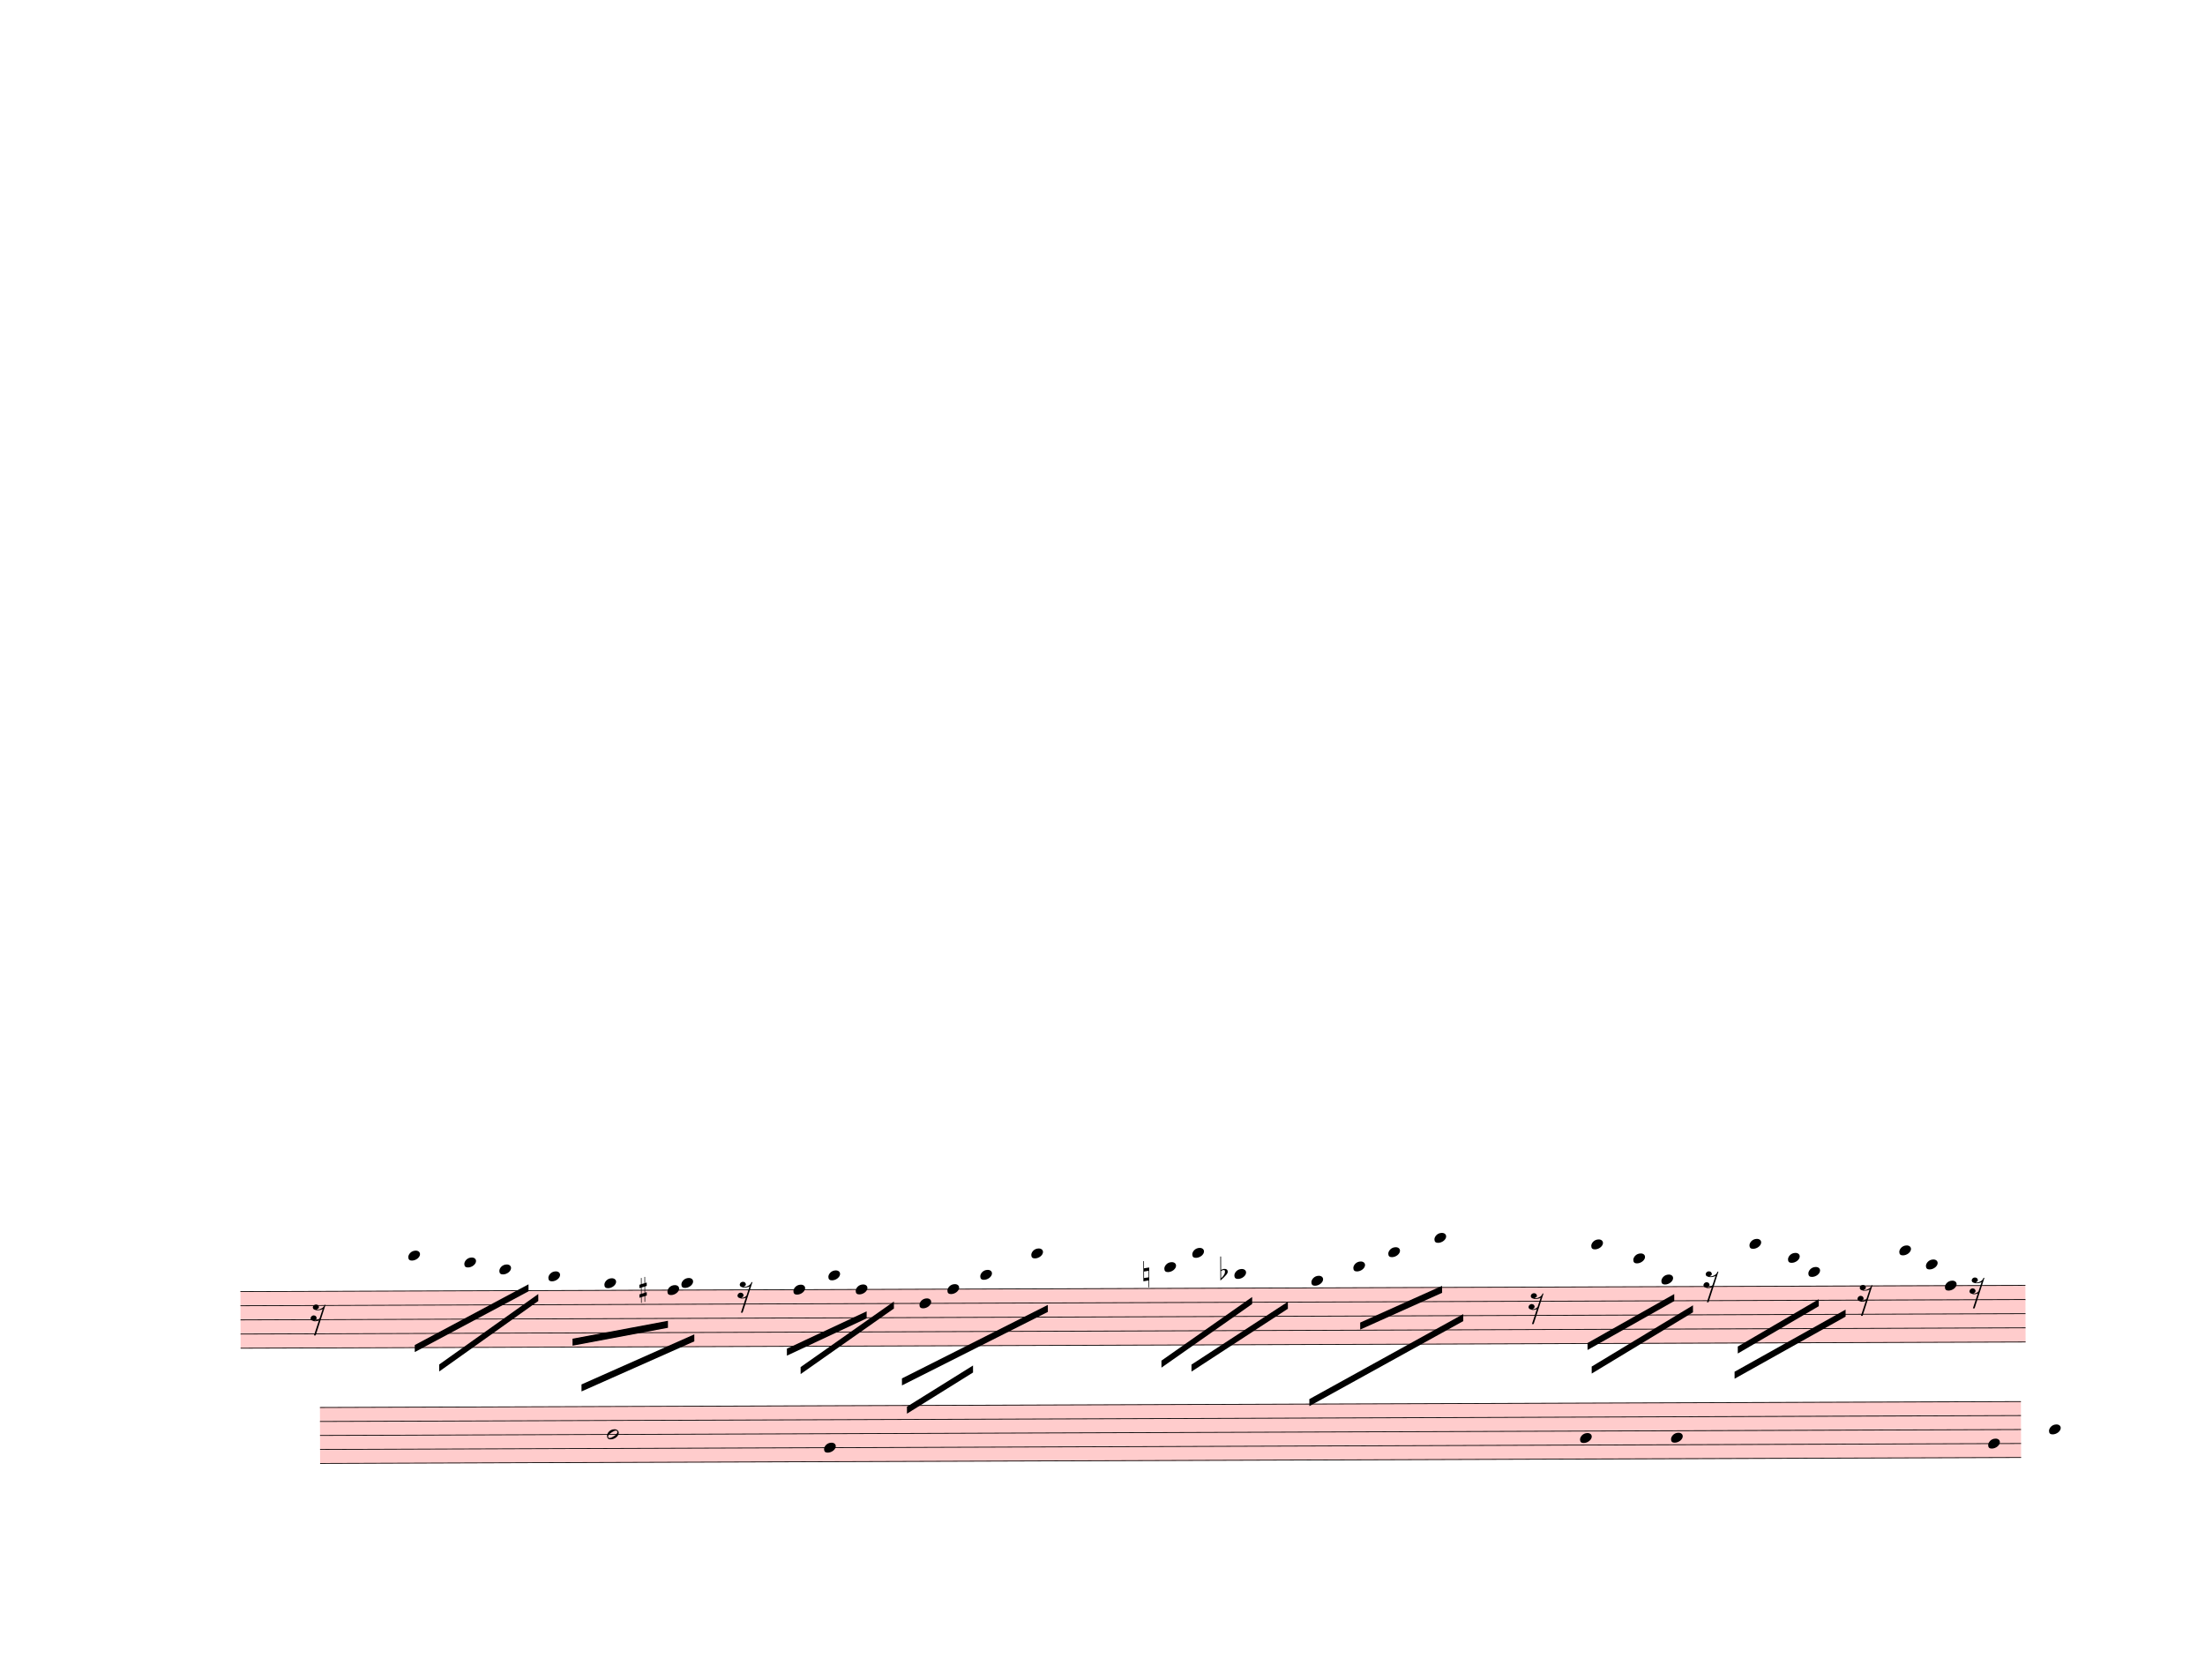
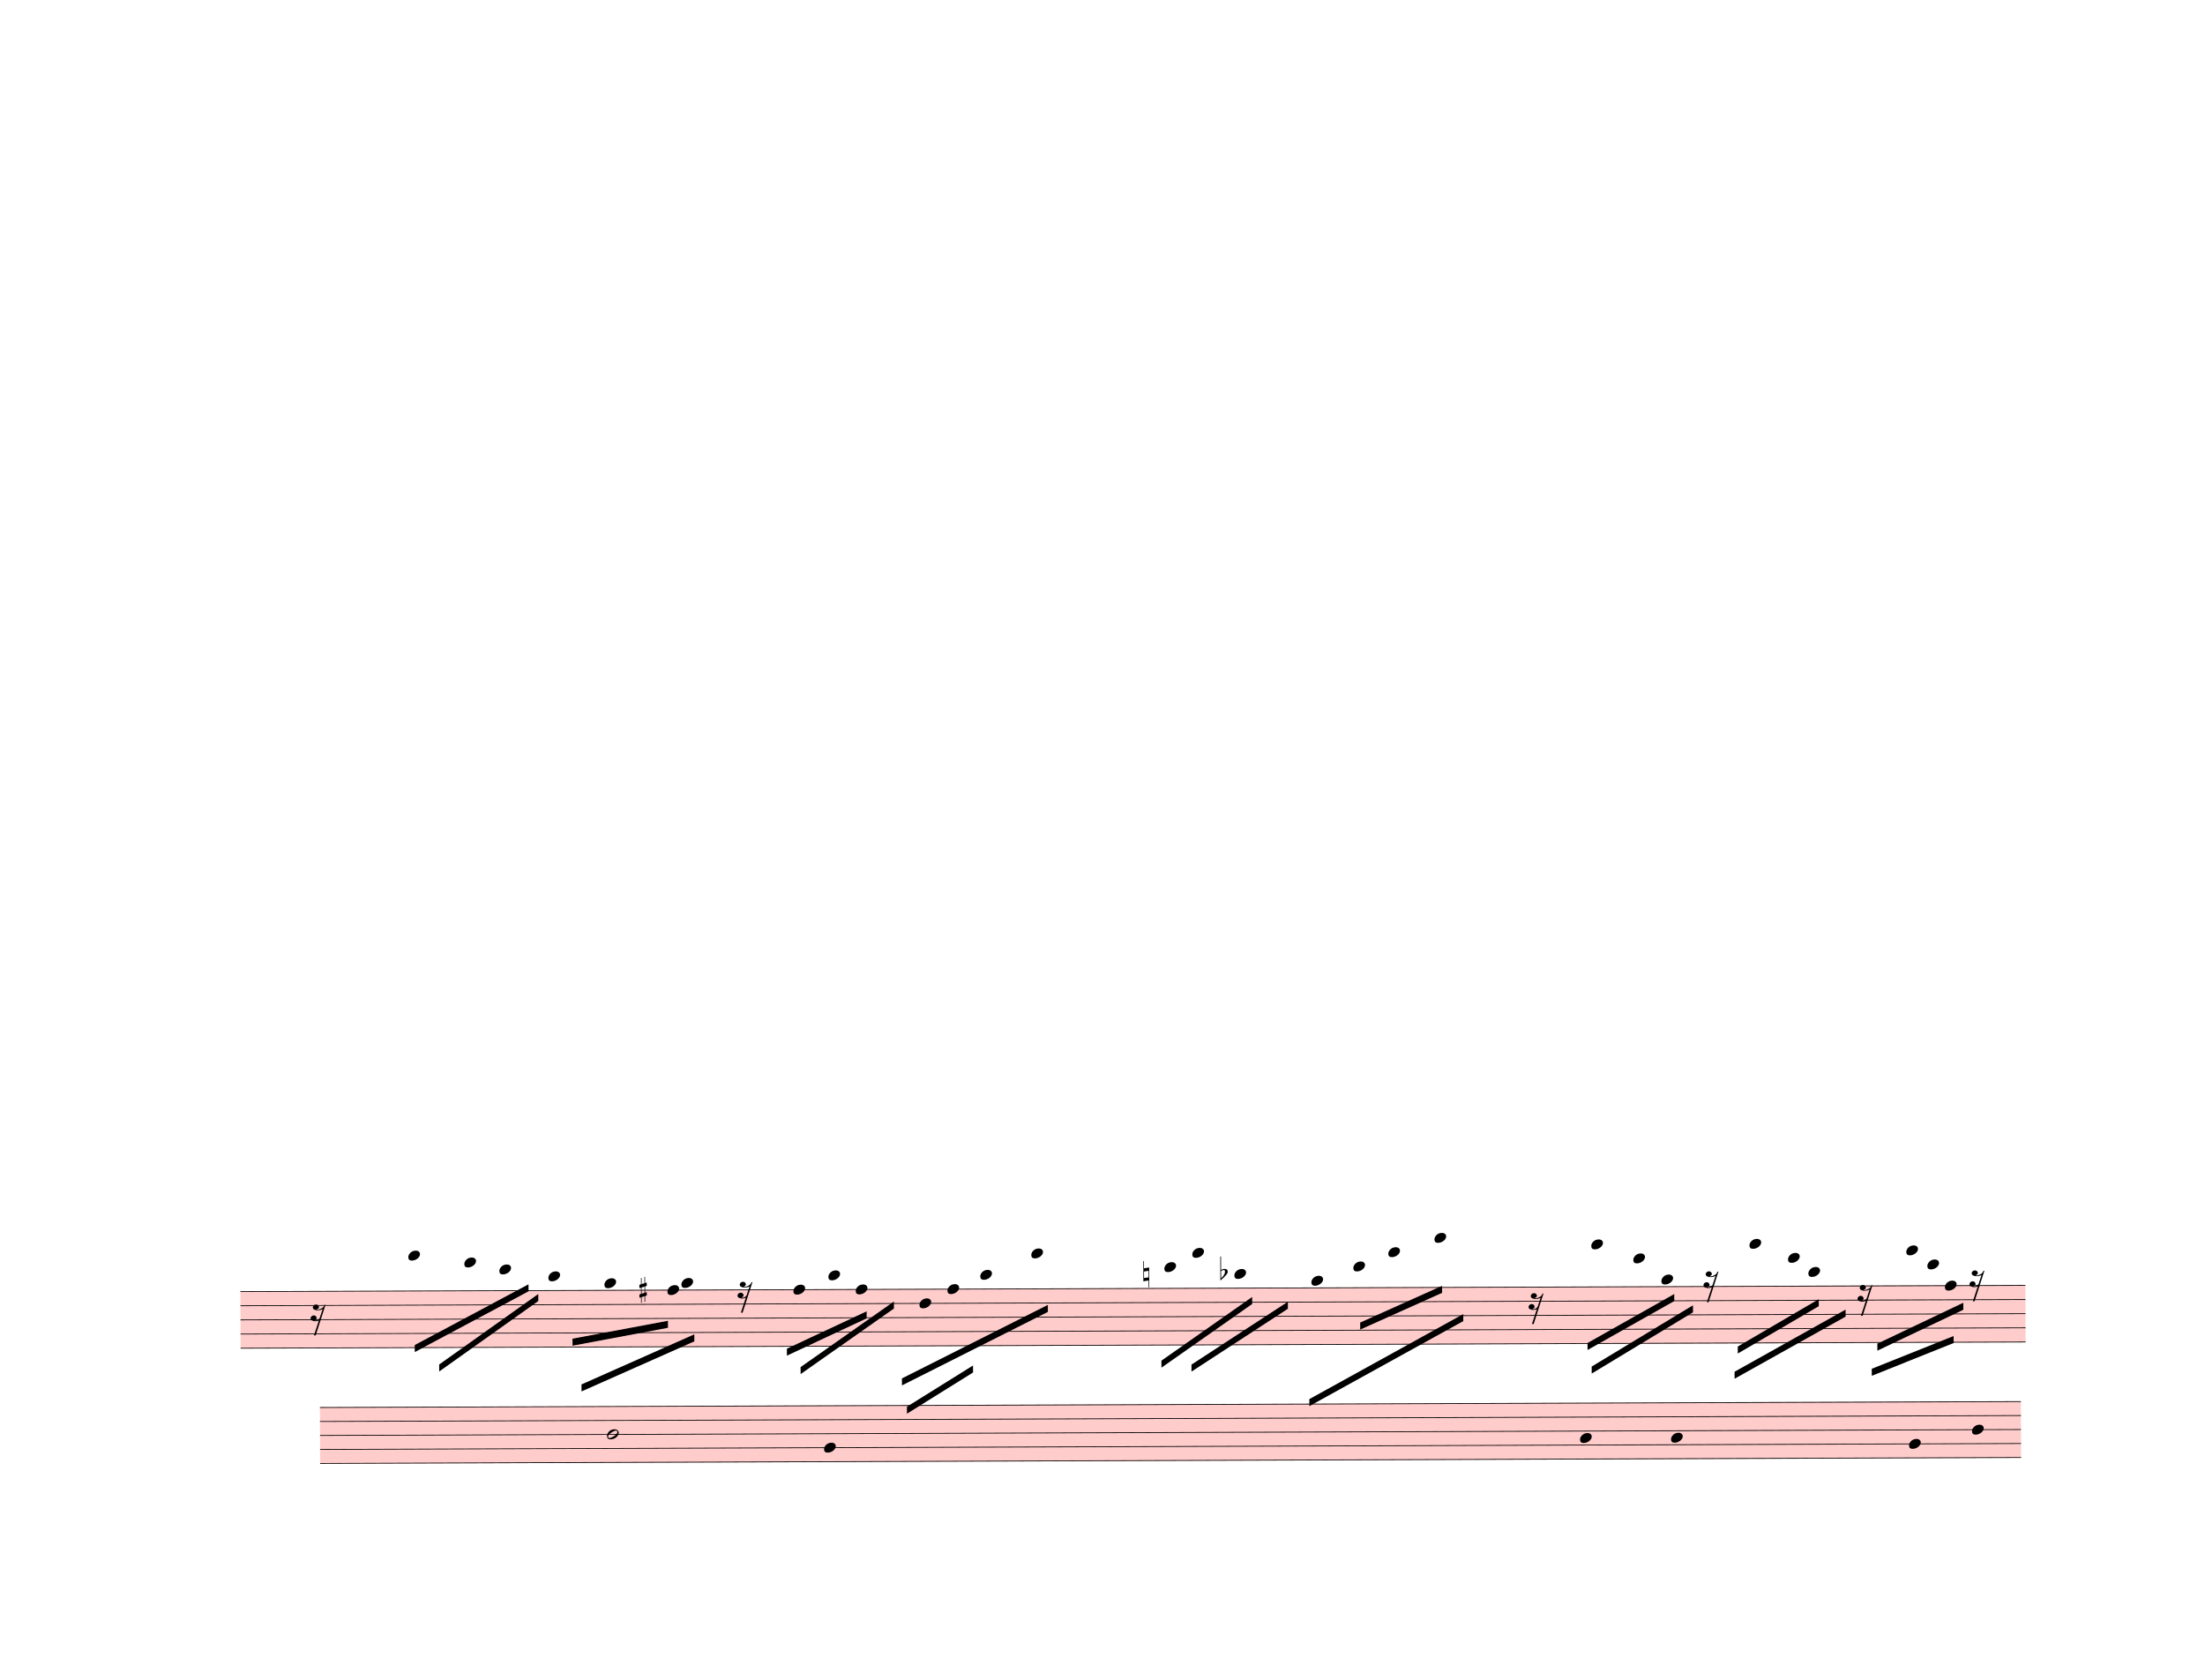
<svg xmlns="http://www.w3.org/2000/svg" width="787.5px" height="600px" viewBox="0 0 28350 21600" version="1.1" overflow="visible">
  <defs>
    <style type="text/css">
    /* .staff * {
      fill: #000;
      stroke: #000;
    }

    .deletionBack {
      fill: #00000033;
    } */
  </style>
    <symbol id="sym_notehead_quarter" viewBox="0 0 1000 1000" overflow="inherit">
      <path transform="scale(1,-1)" d="M0 -39c0 68 73 172 200 172c66 0 114 -37 114 -95c0 -84 -106 -171 -218 -171c-64 0 -96 30 -96 94z" />
    </symbol>
    <symbol id="sym_rest_rest16th" viewBox="0 0 1000 1000" overflow="inherit">
      <path transform="scale(1,-1)" d="M133 -111c0 -33 -21 -50 -52 -55c10 -3 18 -4 25 -4c40 0 69 24 90 47l66 197c-36 -18 -64 -25 -112 -25c-23 0 -38 3 -45 8c-37 7 -55 27 -55 59c8 35 30 54 68 58c45 -6 49 -13 64 -48c0 -3 1 -5 1 -7c0 -27 -25 -46 -52 -49c6 -4 15 -6 26 -6c32 2 62 14 88 29 c32 19 44 36 59 71l7 1l10 2h4c-72 -220 -143 -439 -215 -659h-37l108 324c-20 -13 -51 -20 -82 -20c-21 0 -35 4 -43 10c-37 6 -55 26 -55 58c8 35 31 56 68 60c43 -8 48 -13 64 -51z" />
    </symbol>
    <symbol id="sym_accid_s" viewBox="0 0 1000 1000" overflow="inherit">
      <path transform="scale(1,-1)" d="M136 186v169h17v-164l44 14v-91l-44 -14v-165l44 12v-91l-44 -13v-155h-17v150l-76 -22v-155h-17v149l-43 -13v90l43 14v167l-43 -14v92l43 13v169h17v-163zM60 73v-167l76 22v168z" />
    </symbol>
    <symbol id="sym_accid_n" viewBox="0 0 1000 1000" overflow="inherit">
      <path transform="scale(1,-1)" d="M0 -188v539h18v-191l139 22v-533h-17v186zM18 -100l122 17v176l-122 -19v-174z" />
    </symbol>
    <symbol id="sym_accid_f" viewBox="0 0 1000 1000" overflow="inherit">
      <path transform="scale(1,-1)" d="M20 110c32 16 54 27 93 27c26 0 35 -3 54 -13c13 -7 24 -20 27 -38l4 -25c0 -28 -16 -57 -45 -89c-23 -25 -39 -44 -65 -68l-88 -79v644h20v-359zM90 106c-32 0 -48 -10 -70 -29v-194c31 31 54 59 71 84c21 32 32 59 32 84c0 9 1 16 1 20c0 14 -3 21 -11 30l-8 3z" />
    </symbol>
    <symbol id="sym_notehead_half" viewBox="0 0 1000 1000" overflow="inherit">
      <path transform="scale(1,-1)" d="M278 64c0 22 -17 39 -43 39c-12 0 -26 -3 -41 -10c-85 -43 -165 -94 -165 -156c5 -25 15 -32 49 -32c67 11 200 95 200 159zM0 -36c0 68 73 174 200 174c66 0 114 -39 114 -97c0 -84 -106 -173 -218 -173c-64 0 -96 32 -96 96z" />
    </symbol>
  </defs>
  <g class="rastrums">
    <g class="rastrum" data-id="r0ad6ef3f-c65a-4e60-9def-3ecc6cc7c0f2" style="transform: rotate(-0.2deg); transform-origin: 3033px 16614px;">
      <g class="rastrum bounding-box" data-id="bbox-r0ad6ef3f-c65a-4e60-9def-3ecc6cc7c0f2">
        <rect x="3033" y="16614" width="22950" height="738" fill="#ff000033" />
      </g>
      <path d="M3033 16619 L25983 16619" stroke-width="10" stroke="black" />
      <path d="M3033 16801 L25983 16801" stroke-width="10" stroke="black" />
      <path d="M3033 16983 L25983 16983" stroke-width="10" stroke="black" />
      <path d="M3033 17165 L25983 17165" stroke-width="10" stroke="black" />
      <path d="M3033 17347 L25983 17347" stroke-width="10" stroke="black" />
    </g>
    <g class="rastrum" data-id="r31c68654-8ced-4336-a88a-896d7110e70b" style="transform: rotate(-0.2deg); transform-origin: 4050px 18108px;">
      <g class="rastrum bounding-box" data-id="bbox-r31c68654-8ced-4336-a88a-896d7110e70b">
        <rect x="4050" y="18108" width="21870" height="729" fill="#ff000033" />
      </g>
      <path d="M4050 18113 L25920 18113" stroke-width="10" stroke="black" />
      <path d="M4050 18292.75 L25920 18292.75" stroke-width="10" stroke="black" />
      <path d="M4050 18472.5 L25920 18472.5" stroke-width="10" stroke="black" />
      <path d="M4050 18652.25 L25920 18652.25" stroke-width="10" stroke="black" />
      <path d="M4050 18832 L25920 18832" stroke-width="10" stroke="black" />
    </g>
  </g>
  <g class="draft" data-label="6" data-id="d45189131-fcf2-4607-8bd7-77efa0bcaa85">
    <g class="system" data-id="s25619ce3-caec-4f47-bf64-98d5b80c1150">
      <g class="staff" data-n="1" data-rastrum="r0ad6ef3f-c65a-4e60-9def-3ecc6cc7c0f2" style="transform: rotate(-0.2deg); transform-origin: 3033px 16614px;">
        <g class="note" data-id="d6e722edc-960c-4ace-b417-07589134d70b" data-stem.dir="down">
          <g class="notehead">
            <use href="#sym_notehead_quarter" height="480px" width="480px" x="5193" y="16164" />
          </g>
          <g class="ledgerLines above">
            <path d="M5154 16437 L5382 16437" stroke-width="18" />
            <path d="M5154 16255 L5382 16255" stroke-width="18" />
          </g>
          <g class="stem">
            <path d="M5193 16164 L5193 16983" stroke-width="14" />
          </g>
        </g>
        <g class="note" data-id="d055855aa-c595-43f3-a6ae-b1ab2a2c95a1" data-stem.dir="down">
          <g class="notehead">
            <use href="#sym_notehead_quarter" height="480px" width="480px" x="5913" y="16255" />
          </g>
          <g class="ledgerLines above">
            <path d="M5874 16437 L6102 16437" stroke-width="18" />
            <path d="M5874 16255 L6102 16255" stroke-width="18" />
          </g>
          <g class="stem">
            <path d="M5913 16255 L5913 16619" stroke-width="14" />
          </g>
        </g>
        <g class="note" data-id="d052c7b71-55fb-4ece-af4c-966ec9e4082b" data-stem.dir="down">
          <g class="notehead">
            <use href="#sym_notehead_quarter" height="480px" width="480px" x="6363" y="16346" />
          </g>
          <g class="ledgerLines above">
            <path d="M6324 16437 L6552 16437" stroke-width="18" />
          </g>
          <g class="stem">
            <path d="M6363 16346 L6363 16801" stroke-width="14" />
          </g>
        </g>
        <g class="note" data-id="d3871a724-9eac-46f6-9fa1-05403fdfd582" data-stem.dir="down">
          <g class="notehead">
            <use href="#sym_notehead_quarter" height="480px" width="480px" x="6993" y="16437" />
          </g>
          <g class="ledgerLines above">
            <path d="M6954 16437 L7182 16437" stroke-width="18" />
          </g>
          <g class="stem">
            <path d="M6993 16437 L6993 16892" stroke-width="14" />
          </g>
        </g>
        <g class="note" data-id="d7b83cc2e-8826-4026-9880-f1d15aaefc9a" data-stem.dir="down">
          <g class="notehead">
            <use href="#sym_notehead_quarter" height="480px" width="480px" x="7713" y="16528" />
          </g>
          <g class="ledgerLines above" />
          <g class="stem">
            <path d="M7713 16528 L7713 17165" stroke-width="14" />
          </g>
        </g>
        <g class="note" data-id="dc3360120-7ce9-4c2d-b52d-5f26b85ec026" data-stem.dir="down">
          <g class="notehead">
            <use href="#sym_notehead_quarter" height="480px" width="480px" x="8523" y="16619" />
          </g>
          <g class="stem">
            <path d="M8523 16619 L8523 16892" stroke-width="14" />
          </g>
        </g>
        <g class="note" data-id="d6075439f-f177-4b70-ac01-44bacf5ad704" data-stem.dir="down">
          <g class="notehead">
            <use href="#sym_notehead_quarter" height="480px" width="480px" x="8703" y="16528" />
          </g>
          <g class="ledgerLines above" />
          <g class="stem">
            <path d="M8703 16528 L8703 17074" stroke-width="14" />
          </g>
        </g>
        <g class="note" data-id="d89a5d4d8-ac0e-48cf-9330-38acd5a7fc69" data-stem.dir="down">
          <g class="notehead">
            <use href="#sym_notehead_quarter" height="480px" width="480px" x="10143" y="16619" />
          </g>
          <g class="stem">
            <path d="M10143 16619 L10143 17256" stroke-width="14" />
          </g>
        </g>
        <g class="note" data-id="d2e2ab6b5-977f-4d83-a067-0c500de4be41" data-stem.dir="down">
          <g class="notehead">
            <use href="#sym_notehead_quarter" height="480px" width="480px" x="10593" y="16437" />
          </g>
          <g class="ledgerLines above">
            <path d="M10554 16437 L10782 16437" stroke-width="18" />
          </g>
          <g class="stem">
            <path d="M10593 16437 L10593 16983" stroke-width="14" />
          </g>
        </g>
        <g class="note" data-id="d6a19e392-874a-484a-8771-cb102388f266" data-stem.dir="down">
          <g class="notehead">
            <use href="#sym_notehead_quarter" height="480px" width="480px" x="10944" y="16619" />
          </g>
          <g class="stem">
            <path d="M10944 16619 L10944 17256" stroke-width="14" />
          </g>
        </g>
        <g class="note" data-id="df996bb83-7473-4fd3-b049-d9106fcac1be" data-stem.dir="down">
          <g class="notehead">
            <use href="#sym_notehead_quarter" height="480px" width="480px" x="11763" y="16801" />
          </g>
          <g class="stem">
            <path d="M11763 16801 L11763 17256" stroke-width="14" />
          </g>
        </g>
        <g class="note" data-id="dde60e6dd-406a-4238-916a-19ba2284ea63" data-stem.dir="down">
          <g class="notehead">
            <use href="#sym_notehead_quarter" height="480px" width="480px" x="12123" y="16619" />
          </g>
          <g class="stem">
            <path d="M12123 16619 L12123 16983" stroke-width="14" />
          </g>
        </g>
        <g class="note" data-id="d4bc4cf4b-498b-4f40-84c8-213e46172332" data-stem.dir="down">
          <g class="notehead">
            <use href="#sym_notehead_quarter" height="480px" width="480px" x="12546" y="16437" />
          </g>
          <g class="ledgerLines above">
            <path d="M12507 16437 L12735 16437" stroke-width="18" />
          </g>
          <g class="stem">
            <path d="M12546 16437 L12546 17165" stroke-width="14" />
          </g>
        </g>
        <g class="note" data-id="dd059e083-53eb-46f0-90d8-b09e1939081f" data-stem.dir="down">
          <g class="notehead">
            <use href="#sym_notehead_quarter" height="480px" width="480px" x="13203" y="16164" />
          </g>
          <g class="ledgerLines above">
            <path d="M13164 16437 L13392 16437" stroke-width="18" />
            <path d="M13164 16255 L13392 16255" stroke-width="18" />
          </g>
          <g class="stem">
            <path d="M13203 16164 L13203 16983" stroke-width="14" />
          </g>
        </g>
        <g class="note" data-id="d55505b63-9468-417a-b7a0-a37f362a6b2a" data-stem.dir="down">
          <g class="notehead">
            <use href="#sym_notehead_quarter" height="480px" width="480px" x="14913" y="16346" />
          </g>
          <g class="ledgerLines above">
            <path d="M14874 16437 L15102 16437" stroke-width="18" />
          </g>
          <g class="stem">
            <path d="M14913 16346 L14913 16983" stroke-width="14" />
          </g>
        </g>
        <g class="note" data-id="d566258b1-1a6e-450f-ac4b-ec9de70568f5" data-stem.dir="down">
          <g class="notehead">
            <use href="#sym_notehead_quarter" height="480px" width="480px" x="15273" y="16164" />
          </g>
          <g class="ledgerLines above">
            <path d="M15234 16437 L15462 16437" stroke-width="18" />
            <path d="M15234 16255 L15462 16255" stroke-width="18" />
          </g>
          <g class="stem">
            <path d="M15273 16164 L15273 16801" stroke-width="14" />
          </g>
        </g>
        <g class="note" data-id="dfacf9b65-cc02-4291-9838-56627505611c" data-stem.dir="down">
          <g class="notehead">
            <use href="#sym_notehead_quarter" height="480px" width="480px" x="15813" y="16437" />
          </g>
          <g class="ledgerLines above">
            <path d="M15774 16437 L16002 16437" stroke-width="18" />
          </g>
          <g class="stem">
            <path d="M15813 16437 L15813 16801" stroke-width="14" />
          </g>
        </g>
        <g class="note" data-id="de2f60ce0-39a7-47af-a049-06e44fed6492" data-stem.dir="down">
          <g class="notehead">
            <use href="#sym_notehead_quarter" height="480px" width="480px" x="16803" y="16528" />
          </g>
          <g class="ledgerLines above" />
          <g class="stem">
            <path d="M16803 16528 L16803 16983" stroke-width="14" />
          </g>
        </g>
        <g class="note" data-id="d6a8cceb0-ed96-4d1b-a846-2cd9c348d3fb" data-stem.dir="down">
          <g class="notehead">
            <use href="#sym_notehead_quarter" height="480px" width="480px" x="17343" y="16346" />
          </g>
          <g class="ledgerLines above">
            <path d="M17304 16437 L17532 16437" stroke-width="18" />
          </g>
          <g class="stem">
            <path d="M17343 16346 L17343 17165" stroke-width="14" />
          </g>
        </g>
        <g class="note" data-id="d3fc5c5b5-52fd-4fdf-8ac6-1cbdea06ee14" data-stem.dir="down">
          <g class="notehead">
            <use href="#sym_notehead_quarter" height="480px" width="480px" x="17793" y="16164" />
          </g>
          <g class="ledgerLines above">
            <path d="M17754 16437 L17982 16437" stroke-width="18" />
            <path d="M17754 16255 L17982 16255" stroke-width="18" />
          </g>
          <g class="stem">
            <path d="M17793 16164 L17793 16983" stroke-width="14" />
          </g>
        </g>
        <g class="note" data-id="dc6ed9f4a-8eb9-42de-a31e-a8187d8ae691" data-stem.dir="down">
          <g class="notehead">
            <use href="#sym_notehead_quarter" height="480px" width="480px" x="18387" y="15982" />
          </g>
          <g class="ledgerLines above">
            <path d="M18348 16437 L18576 16437" stroke-width="18" />
            <path d="M18348 16255 L18576 16255" stroke-width="18" />
            <path d="M18348 16073 L18576 16073" stroke-width="18" />
          </g>
          <g class="stem">
            <path d="M18387 15982 L18387 16892" stroke-width="14" />
          </g>
        </g>
        <g class="note" data-id="dd567b84a-29d4-4523-9857-8e779524a0e8" data-stem.dir="down">
          <g class="notehead">
            <use href="#sym_notehead_quarter" height="480px" width="480px" x="20403" y="16073" />
          </g>
          <g class="ledgerLines above">
            <path d="M20364 16437 L20592 16437" stroke-width="18" />
            <path d="M20364 16255 L20592 16255" stroke-width="18" />
            <path d="M20364 16073 L20592 16073" stroke-width="18" />
          </g>
          <g class="stem">
            <path d="M20403 16073 L20403 16801" stroke-width="14" />
          </g>
        </g>
        <g class="note" data-id="dcc2c67b2-c07e-44b3-adb7-82aa65b6d58e" data-stem.dir="down">
          <g class="notehead">
            <use href="#sym_notehead_quarter" height="480px" width="480px" x="20943" y="16255" />
          </g>
          <g class="ledgerLines above">
            <path d="M20904 16437 L21132 16437" stroke-width="18" />
            <path d="M20904 16255 L21132 16255" stroke-width="18" />
          </g>
          <g class="stem">
            <path d="M20943 16255 L20943 16710" stroke-width="14" />
          </g>
        </g>
        <g class="note" data-id="d881e7e8a-36a6-4aaf-a3a3-7816b4c116aa" data-stem.dir="down">
          <g class="notehead">
            <use href="#sym_notehead_quarter" height="480px" width="480px" x="21303" y="16528" />
          </g>
          <g class="ledgerLines above" />
          <g class="stem">
            <path d="M21303 16528 L21303 16892" stroke-width="14" />
          </g>
        </g>
        <g class="note" data-id="d9317efee-7cad-4ae4-a4b0-264aaf6ecd60" data-stem.dir="down">
          <g class="notehead">
            <use href="#sym_notehead_quarter" height="480px" width="480px" x="22437" y="16073" />
          </g>
          <g class="ledgerLines above">
            <path d="M22398 16437 L22626 16437" stroke-width="18" />
            <path d="M22398 16255 L22626 16255" stroke-width="18" />
            <path d="M22398 16073 L22626 16073" stroke-width="18" />
          </g>
          <g class="stem">
            <path d="M22437 16073 L22437 16710" stroke-width="14" />
          </g>
        </g>
        <g class="note" data-id="d7d46e45f-670a-4149-8e8c-2d555fabf504" data-stem.dir="down">
          <g class="notehead">
            <use href="#sym_notehead_quarter" height="480px" width="480px" x="22932" y="16255" />
          </g>
          <g class="ledgerLines above">
            <path d="M22893 16437 L23121 16437" stroke-width="18" />
            <path d="M22893 16255 L23121 16255" stroke-width="18" />
          </g>
          <g class="stem">
            <path d="M22932 16255 L22932 16801" stroke-width="14" />
          </g>
        </g>
        <g class="note" data-id="da2c9526c-7fb7-459e-998c-1e2d89d71e42" data-stem.dir="down">
          <g class="notehead">
            <use href="#sym_notehead_quarter" height="480px" width="480px" x="23193" y="16437" />
          </g>
          <g class="ledgerLines above">
            <path d="M23154 16437 L23382 16437" stroke-width="18" />
          </g>
          <g class="stem">
            <path d="M23193 16437 L23193 16801" stroke-width="14" />
          </g>
        </g>
        <g class="note" data-id="d6c79483e-45a2-4f7c-be8d-f677b07d0386" data-stem.dir="down">
          <g class="notehead">
-             <use href="#sym_notehead_quarter" height="480px" width="480px" x="24705" y="16346" />
-           </g>
-           <g class="ledgerLines above">
-             <path d="M24666 16437 L24894 16437" stroke-width="18" />
-           </g>
-           <g class="stem">
-             <path d="M24705 16346 L24705 16437" stroke-width="14" />
+             <use href="#sym_notehead_quarter" height="480px" width="480px" x="24723" y="16346" />
+           </g>
+           <g class="ledgerLines above">
+             <path d="M24684 16437 L24912 16437" stroke-width="18" />
+           </g>
+           <g class="stem">
+             <path d="M24723 16346 L24723 16892" stroke-width="14" />
          </g>
        </g>
        <g class="note" data-id="dedc9aae7-ff59-48a8-bf96-0e01d64b0f0b" data-stem.dir="down">
          <g class="notehead">
-             <use href="#sym_notehead_quarter" height="480px" width="480px" x="24363" y="16164" />
-           </g>
-           <g class="ledgerLines above">
-             <path d="M24324 16437 L24552 16437" stroke-width="18" />
-             <path d="M24324 16255 L24552 16255" stroke-width="18" />
-           </g>
-           <g class="stem">
-             <path d="M24363 16164 L24363 16255" stroke-width="14" />
+             <use href="#sym_notehead_quarter" height="480px" width="480px" x="24453" y="16164" />
+           </g>
+           <g class="ledgerLines above">
+             <path d="M24414 16437 L24642 16437" stroke-width="18" />
+             <path d="M24414 16255 L24642 16255" stroke-width="18" />
+           </g>
+           <g class="stem">
+             <path d="M24453 16164 L24453 16437" stroke-width="14" />
          </g>
        </g>
        <g class="note" data-id="d33cd0c0b-0ce1-4e00-8fda-f540f6bbcf69" data-stem.dir="down">
          <g class="notehead">
            <use href="#sym_notehead_quarter" height="480px" width="480px" x="24948" y="16619" />
          </g>
          <g class="stem">
-             <path d="M24948 16619 L24948 16710" stroke-width="14" />
+             <path d="M24948 16619 L24948 17074" stroke-width="14" />
          </g>
        </g>
        <g class="rest" data-id="dadb7859c-49a5-41f7-8291-47ab1eb1ef25">
          <use href="#sym_rest_rest16th" height="597px" width="597px" x="3933" y="16892" />
        </g>
        <g class="rest" data-id="d9904cde5-6a46-426f-bb80-b9f8ddb668e8">
          <use href="#sym_rest_rest16th" height="597px" width="597px" x="9423" y="16619" />
        </g>
        <g class="rest" data-id="d4ab0716a-e7a7-47a4-b2ff-0938b7661c5f">
          <use href="#sym_rest_rest16th" height="597px" width="597px" x="19593" y="16801" />
        </g>
        <g class="rest" data-id="d437c4373-b271-4541-b5c1-f1fa5b8f96fb">
          <use href="#sym_rest_rest16th" height="597px" width="597px" x="21843" y="16528" />
        </g>
        <g class="rest" data-id="dd025b254-eefe-4277-a6b4-99cd2590df61">
          <use href="#sym_rest_rest16th" height="597px" width="597px" x="23823" y="16710" />
        </g>
        <g class="rest" data-id="dce35fba5-a2ce-44f0-90db-48477f192cd1">
-           <use href="#sym_rest_rest16th" height="597px" width="597px" x="25263" y="16619" />
+           <use href="#sym_rest_rest16th" height="597px" width="597px" x="25263" y="16528" />
        </g>
        <g class="accid" data-id="dd5c8b849-e1b1-467f-96ef-43ed63b762ce">
          <use href="#sym_accid_s" height="480px" width="480px" x="8163" y="16619" />
        </g>
        <g class="accid" data-id="dc0db0ddf-f55c-42f7-b1e1-57c935e08d16">
          <use href="#sym_accid_n" height="480px" width="480px" x="14643" y="16437" />
        </g>
        <g class="accid" data-id="db9d34968-c21f-4e41-97f7-e54b84dca288">
          <use href="#sym_accid_f" height="480px" width="480px" x="15633" y="16437" />
        </g>
      </g>
      <g class="staff" data-n="2" data-rastrum="r31c68654-8ced-4336-a88a-896d7110e70b" style="transform: rotate(-0.2deg); transform-origin: 4050px 18108px;">
        <g class="note" data-id="d3c4c384b-c50c-4e6c-9cf1-d772f4ceb4dd" data-stem.dir="down">
          <g class="notehead">
            <use href="#sym_notehead_half" height="480px" width="480px" x="7740" y="18472.5" />
          </g>
          <g class="stem">
            <path d="M7740 18472.5 L7740 19820.625" stroke-width="14" />
          </g>
        </g>
        <g class="note" data-id="d8a0820ee-cd6b-4b49-a736-bf387a727ad6" data-stem.dir="down">
          <g class="notehead">
            <use href="#sym_notehead_quarter" height="480px" width="480px" x="10530" y="18652.25" />
          </g>
          <g class="stem">
            <path d="M10530 18652.25 L10530 19551" stroke-width="14" />
          </g>
        </g>
        <g class="note" data-id="d032c7ee9-1482-4a89-8756-8176d69942e8" data-stem.dir="down">
          <g class="notehead">
            <use href="#sym_notehead_quarter" height="480px" width="480px" x="20250" y="18562.375" />
          </g>
          <g class="stem">
            <path d="M20250 18562.375 L20250 19101.625" stroke-width="14" />
          </g>
        </g>
        <g class="note" data-id="d4f86dfcd-579c-439c-9b77-ca55ed090956" data-stem.dir="down">
          <g class="notehead">
            <use href="#sym_notehead_quarter" height="480px" width="480px" x="21420" y="18562.375" />
          </g>
          <g class="stem">
            <path d="M21420 18562.375 L21420 19461.125" stroke-width="14" />
          </g>
        </g>
        <g class="note" data-id="d67cc855c-3fd2-4724-937a-78057d28605f" data-stem.dir="down">
          <g class="notehead">
-             <use href="#sym_notehead_quarter" height="480px" width="480px" x="25497" y="18652.25" />
-           </g>
-           <g class="stem">
-             <path d="M25497 18652.25 L25497 18742.125" stroke-width="14" />
+             <use href="#sym_notehead_quarter" height="480px" width="480px" x="24480" y="18652.25" />
+           </g>
+           <g class="stem">
+             <path d="M24480 18652.25 L24480 19191.5" stroke-width="14" />
          </g>
        </g>
        <g class="note" data-id="d935fc5de-163e-4b48-8686-6f9124b9f244" data-stem.dir="down">
          <g class="notehead">
-             <use href="#sym_notehead_quarter" height="480px" width="480px" x="26280" y="18472.5" />
-           </g>
-           <g class="stem">
-             <path d="M26280 18472.5 L26280 18562.375" stroke-width="14" />
+             <use href="#sym_notehead_quarter" height="480px" width="480px" x="25290" y="18472.5" />
+           </g>
+           <g class="stem">
+             <path d="M25290 18472.5 L25290 19551" stroke-width="14" />
          </g>
        </g>
      </g>
      <g class="barLine" data-id="d619aa270-f60f-42f7-9b66-66a4771b9021">
        <path d="M9234 16371 L8730.9 19577.7" stroke-width="27" />
      </g>
      <g class="barLine" data-id="d4dcf5777-68ef-4c94-bbd2-04d2a4898f7d">
        <path d="M18906.3 16627.5 L18275.4 19437.3" stroke-width="27" />
      </g>
      <g class="barLine" data-id="d01e761bd-dccc-4450-8879-9188e796e155">
        <path d="M23304.6 16574.4 L22636.8 19507.5" stroke-width="27" />
      </g>
      <g class="beam" data-id="bb7b8e498-07a0-40e1-962e-ae8879452383" style="transform: rotate(-0.2deg); transform-origin: 3033px 16614px;">
        <polygon points="5272.2,17314.2 6737.4,16538.4 6737.4,16628.4 5272.2,17404.2" stroke-opacity="1" fill-opacity="1" />
      </g>
      <g class="beam" data-id="b6a2f1c8b-3306-4c17-9269-637058f5b8d8" style="transform: rotate(-0.2deg); transform-origin: 3033px 16614px;">
        <polygon points="5585.4,17565.3 6862.5,16663.5 6862.5,16753.5 5585.4,17655.3" stroke-opacity="1" fill-opacity="1" />
      </g>
      <g class="beam" data-id="bfddf3d35-8a8a-4b98-9aac-86755941bf4a" style="transform: rotate(-0.2deg); transform-origin: 3033px 16614px;">
        <polygon points="7300.8,17239.5 8528.4,17013.6 8528.4,17103.6 7300.8,17329.5" stroke-opacity="1" fill-opacity="1" />
      </g>
      <g class="beam" data-id="b20fcf424-d464-40a1-9972-9d1fb8e03e97" style="transform: rotate(-0.2deg); transform-origin: 3033px 16614px;">
        <polygon points="7414.2,17828.1 8866.8,17189.1 8866.8,17279.1 7414.2,17918.1" stroke-opacity="1" fill-opacity="1" />
      </g>
      <g class="beam" data-id="b3bb06c5c-86ed-4f55-aab2-d5e03ae8ae54" style="transform: rotate(-0.2deg); transform-origin: 3033px 16614px;">
        <polygon points="10056.6,17377.2 11083.5,16901.1 11083.5,16991.1 10056.6,17467.2" stroke-opacity="1" fill-opacity="1" />
      </g>
      <g class="beam" data-id="b6cc84656-5620-4a06-9720-220a40bc66dd" style="transform: rotate(-0.2deg); transform-origin: 3033px 16614px;">
        <polygon points="10232.1,17614.8 11434.5,16776 11434.5,16866 10232.1,17704.8" stroke-opacity="1" fill-opacity="1" />
      </g>
      <g class="beam" data-id="b4bc6937a-5006-45a3-aeab-9bc090ca0761" style="transform: rotate(-0.2deg); transform-origin: 3033px 16614px;">
        <polygon points="11534.4,17765.1 13413.6,16826.4 13413.6,16916.4 11534.4,17855.1" stroke-opacity="1" fill-opacity="1" />
      </g>
      <g class="beam" data-id="b14e3cd6c-2a3d-4db2-a387-43b785378abd" style="transform: rotate(-0.2deg); transform-origin: 3033px 16614px;">
        <polygon points="11597.4,18128.7 12448.8,17602.2 12448.8,17692.2 11597.4,18218.7" stroke-opacity="1" fill-opacity="1" />
      </g>
      <g class="beam" data-id="b88d1cb87-1d63-410e-90af-39d1698a8b4f" style="transform: rotate(-0.2deg); transform-origin: 3033px 16614px;">
        <polygon points="14871.6,17548.2 16040.7,16733.7 16040.7,16823.7 14871.6,17638.2" stroke-opacity="1" fill-opacity="1" />
      </g>
      <g class="beam" data-id="be26fe0e6-7077-44ad-aacb-542d745bd296" style="transform: rotate(-0.2deg); transform-origin: 3033px 16614px;">
        <polygon points="15257.7,17600.4 16499.7,16796.7 16499.7,16886.7 15257.7,17690.4" stroke-opacity="1" fill-opacity="1" />
      </g>
      <g class="beam" data-id="bc05afd05-ed59-4716-ad8c-d9fc0e541c96" style="transform: rotate(-0.2deg); transform-origin: 3033px 16614px;">
        <polygon points="16771.5,18049.5 18754.2,16963.2 18754.2,17053.2 16771.5,18139.5" stroke-opacity="1" fill-opacity="1" />
      </g>
      <g class="beam" data-id="bc6683173-1e6c-4202-8ea0-dc958dc30c43" style="transform: rotate(-0.2deg); transform-origin: 3033px 16614px;">
        <polygon points="17428.5,17067.6 18483.3,16598.7 18483.3,16688.7 17428.5,17157.6" stroke-opacity="1" fill-opacity="1" />
      </g>
      <g class="beam" data-id="b80ba9dc6-1e2e-4743-b0b9-92bcfaacc6e8" style="transform: rotate(-0.2deg); transform-origin: 3033px 16614px;">
        <polygon points="20350.8,17340.3 21467.7,16714.8 21467.7,16804.8 20350.8,17430.3" stroke-opacity="1" fill-opacity="1" />
      </g>
      <g class="beam" data-id="bec3bf54a-f545-4011-9c19-9e6ec656dd69" style="transform: rotate(-0.2deg); transform-origin: 3033px 16614px;">
        <polygon points="20403,17643.6 21708,16860.6 21708,16950.6 20403,17733.6" stroke-opacity="1" fill-opacity="1" />
      </g>
      <g class="beam" data-id="b3500c820-23af-44ee-8f61-f467b5aa8e79" style="transform: rotate(-0.2deg); transform-origin: 3033px 16614px;">
        <polygon points="22282.2,17392.5 23325.3,16787.7 23325.3,16877.7 22282.2,17482.5" stroke-opacity="1" fill-opacity="1" />
      </g>
      <g class="beam" data-id="b63a54f34-d7a3-41c2-a1c7-19d497a6c999" style="transform: rotate(-0.2deg); transform-origin: 3033px 16614px;">
        <polygon points="22239.9,17716.5 23670,16922.7 23670,17012.7 22239.9,17806.5" stroke-opacity="1" fill-opacity="1" />
      </g>
      <g class="beam" data-id="b7d5a6c9c-0217-4cc9-9ce8-deca008b10f0" style="transform: rotate(-0.2deg); transform-origin: 3033px 16614px;">
-         <polygon points="23490,16560 23490,16560 23490,16650 23490,16650" stroke-opacity="1" fill-opacity="1" />
+         <polygon points="24076.8,17361.9 25183.8,16839.9 25183.8,16929.9 24076.8,17451.9" stroke-opacity="1" fill-opacity="1" />
      </g>
      <g class="beam" data-id="b95fe369f-04fe-4f56-8f95-047e8bd292e6" style="transform: rotate(-0.2deg); transform-origin: 3033px 16614px;">
-         <polygon points="23463,16785 23463,16785 23463,16875 23463,16875" stroke-opacity="1" fill-opacity="1" />
+         <polygon points="24003.9,17685 25057.8,17267.4 25057.8,17357.4 24003.9,17775" stroke-opacity="1" fill-opacity="1" />
      </g>
    </g>
    <g class="deletions" />
  </g>
</svg>
